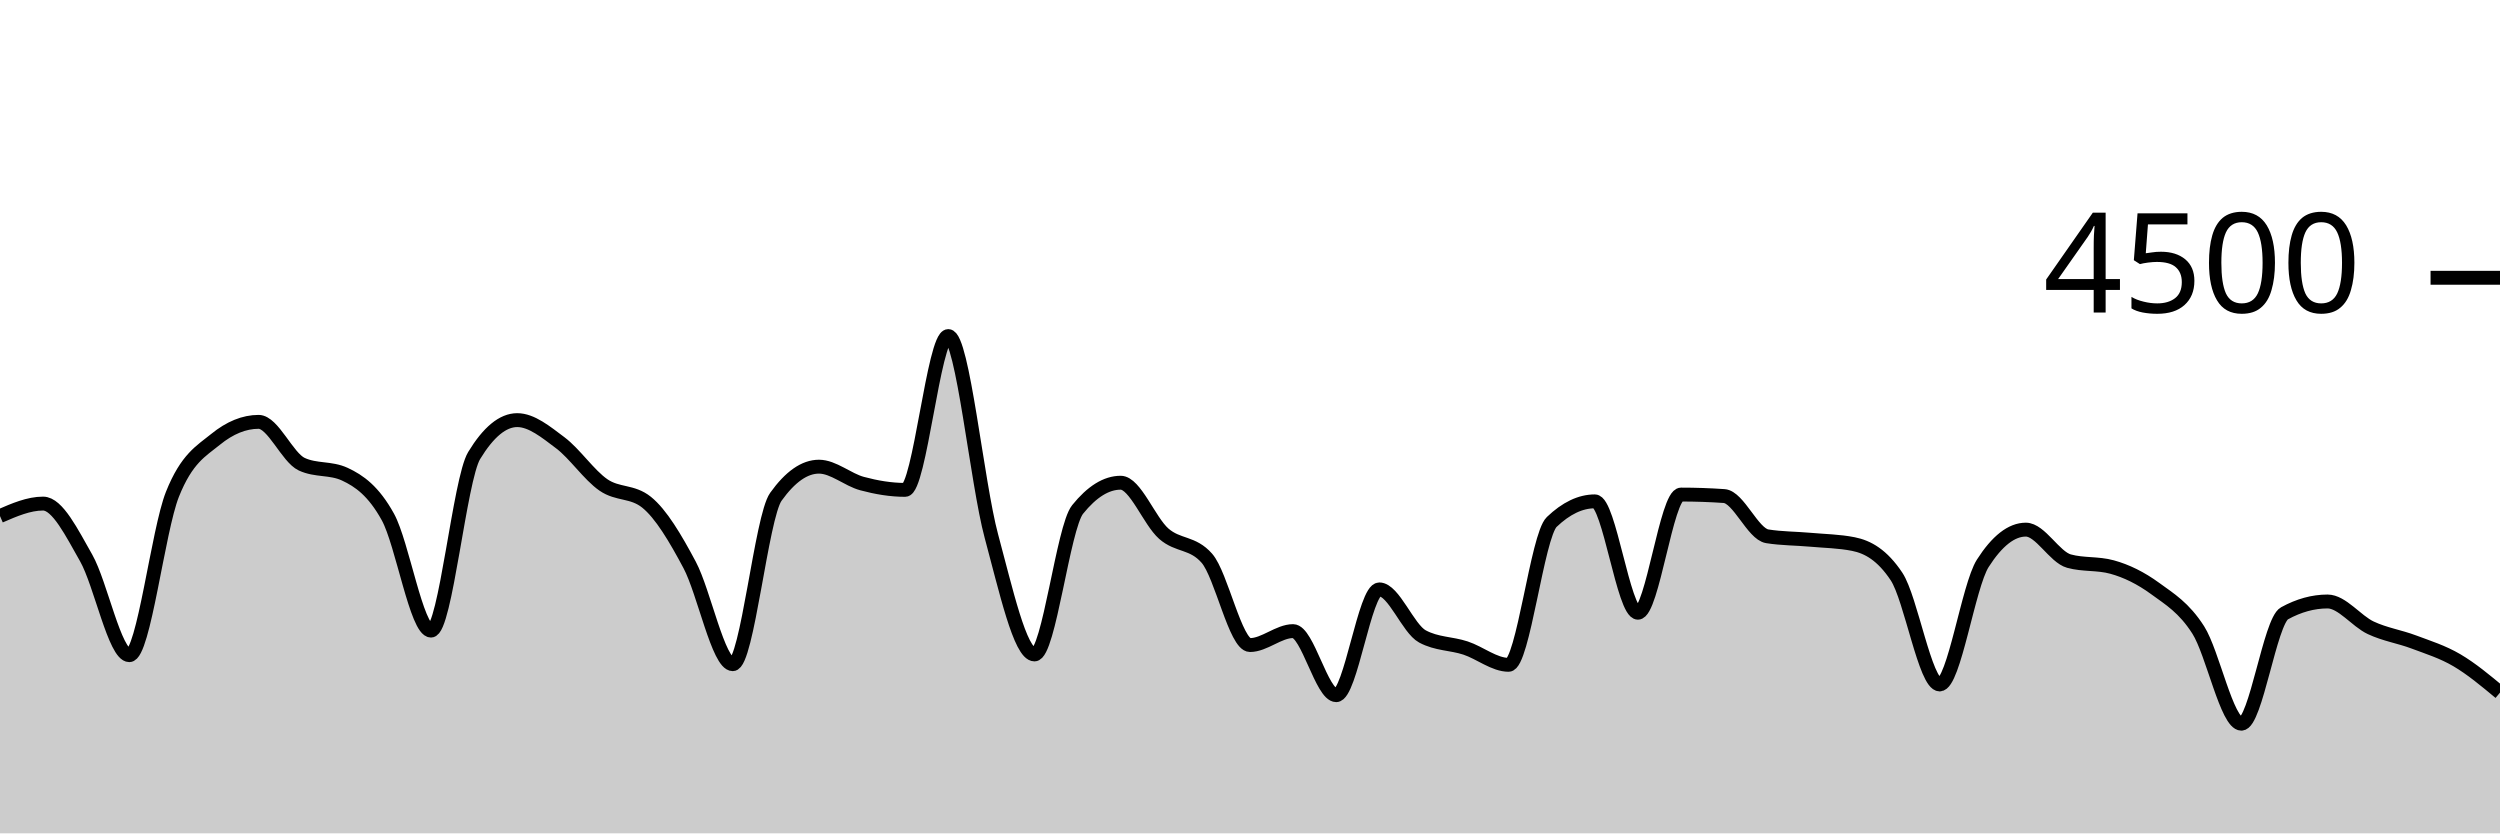
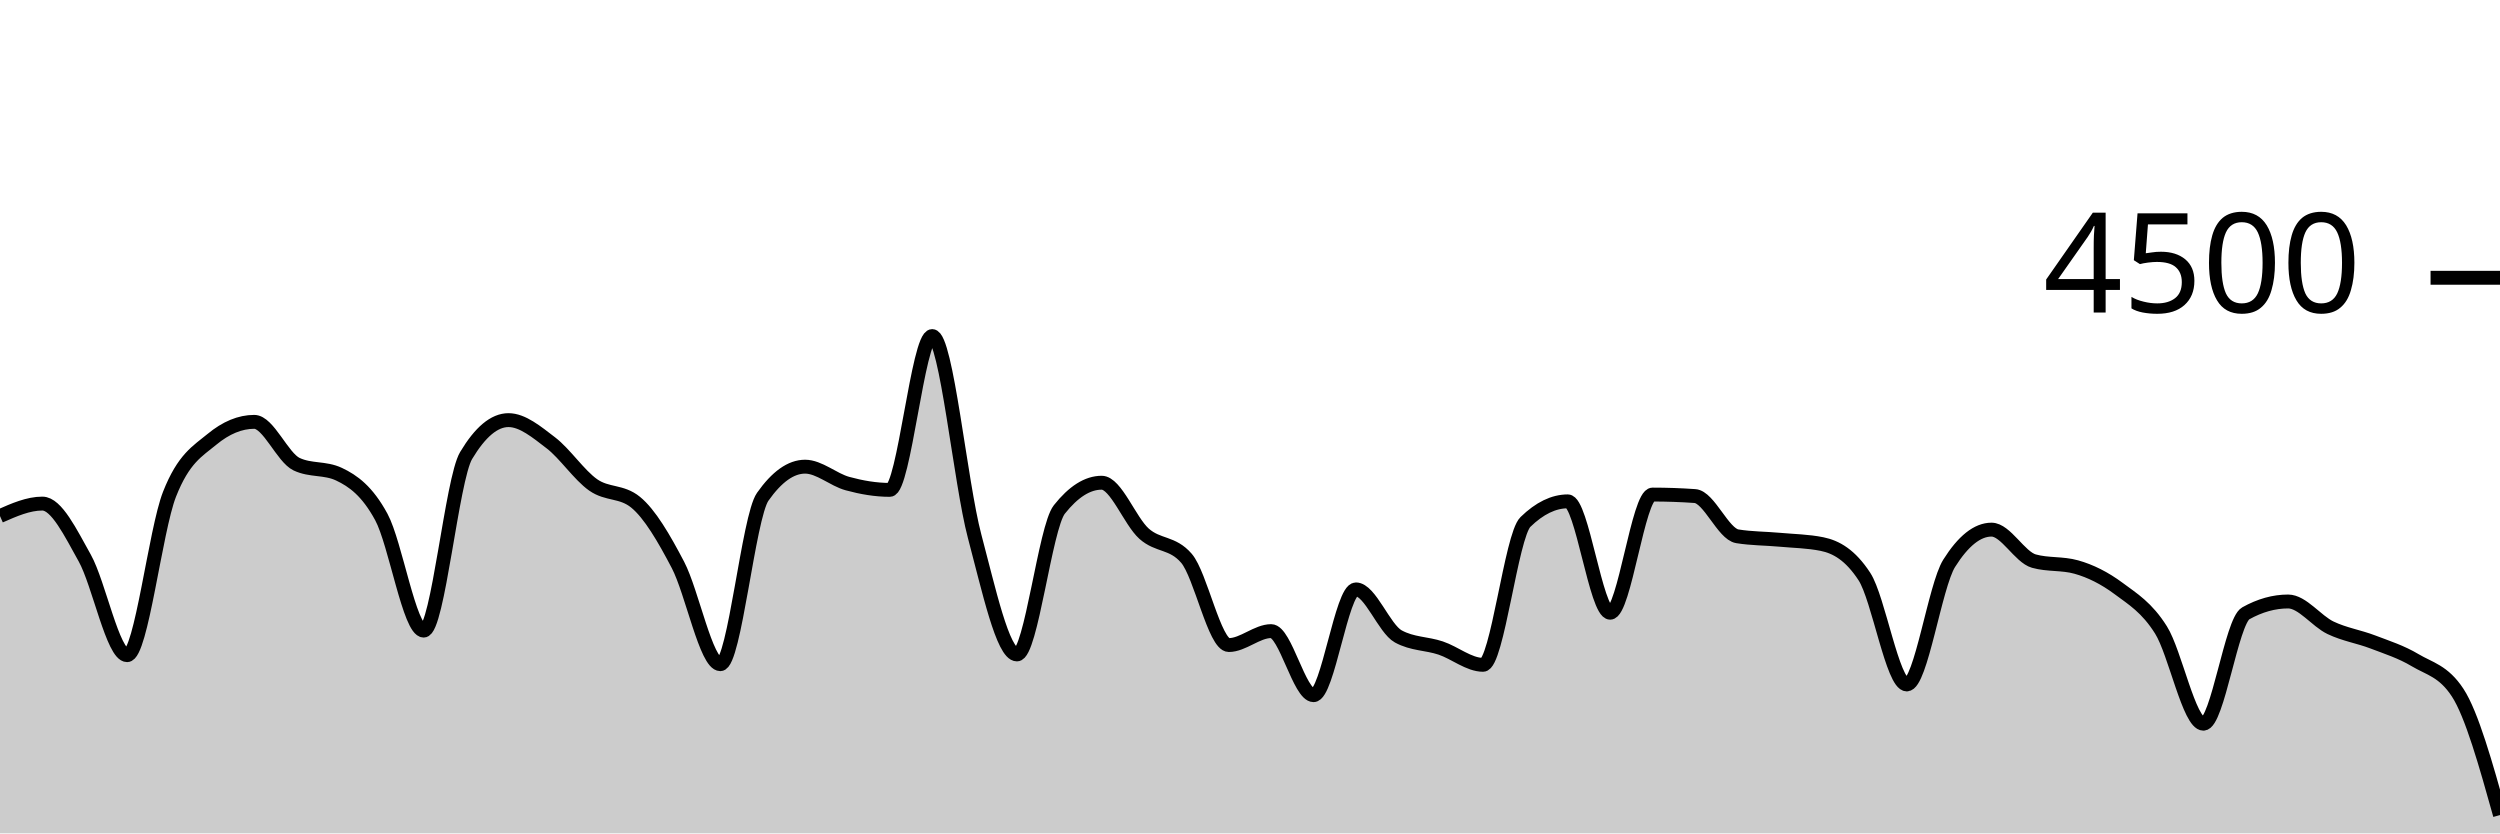
<svg xmlns="http://www.w3.org/2000/svg" viewBox="0 0 180 60">
  <g transform="translate(0,20)">
-     <path class="area" fill="rgba(0, 0, 0, 0.2)" d="M0,17.156C1.034,16.707,2.069,16.258,3.103,16.258C4.138,16.258,5.172,18.359,6.207,20.178C7.241,21.997,8.276,27.173,9.31,27.173C10.345,27.173,11.379,18.181,12.414,15.591C13.448,13.001,14.483,12.477,15.517,11.636C16.552,10.794,17.586,10.373,18.621,10.373C19.655,10.373,20.69,12.942,21.724,13.422C22.759,13.902,23.793,13.662,24.828,14.142C25.862,14.622,26.897,15.35,27.931,17.227C28.966,19.104,30,25.404,31.034,25.404C32.069,25.404,33.103,14.501,34.138,12.8C35.172,11.099,36.207,10.249,37.241,10.249C38.276,10.249,39.31,11.107,40.345,11.884C41.379,12.662,42.414,14.203,43.448,14.916C44.483,15.628,45.517,15.33,46.552,16.16C47.586,16.99,48.621,18.732,49.655,20.676C50.69,22.619,51.724,27.822,52.759,27.822C53.793,27.822,54.828,17.215,55.862,15.769C56.897,14.323,57.931,13.6,58.966,13.6C60,13.6,61.034,14.539,62.069,14.818C63.103,15.096,64.138,15.271,65.172,15.271C66.207,15.271,67.241,4.196,68.276,4.196C69.31,4.196,70.345,14.775,71.379,18.596C72.414,22.416,73.448,27.12,74.483,27.12C75.517,27.12,76.552,17.97,77.586,16.684C78.621,15.399,79.655,14.756,80.69,14.756C81.724,14.756,82.759,17.52,83.793,18.427C84.828,19.333,85.862,19.016,86.897,20.196C87.931,21.375,88.966,26.444,90,26.444C91.034,26.444,92.069,25.44,93.103,25.44C94.138,25.44,95.172,30.053,96.207,30.053C97.241,30.053,98.276,22.436,99.31,22.436C100.345,22.436,101.379,25.265,102.414,25.822C103.448,26.379,104.483,26.317,105.517,26.658C106.552,26.999,107.586,27.867,108.621,27.867C109.655,27.867,110.69,18.572,111.724,17.582C112.759,16.593,113.793,16.098,114.828,16.098C115.862,16.098,116.897,24.116,117.931,24.116C118.966,24.116,120,15.609,121.034,15.609C122.069,15.609,123.103,15.644,124.138,15.716C125.172,15.787,126.207,18.447,127.241,18.613C128.276,18.779,129.31,18.769,130.345,18.862C131.379,18.956,132.414,18.966,133.448,19.173C134.483,19.381,135.517,19.953,136.552,21.511C137.586,23.07,138.621,29.28,139.655,29.28C140.69,29.28,141.724,22.178,142.759,20.56C143.793,18.942,144.828,18.133,145.862,18.133C146.897,18.133,147.931,20.116,148.966,20.4C150,20.684,151.034,20.542,152.069,20.827C153.103,21.111,154.138,21.618,155.172,22.373C156.207,23.129,157.241,23.738,158.276,25.36C159.31,26.982,160.345,32.107,161.379,32.107C162.414,32.107,163.448,24.729,164.483,24.16C165.517,23.591,166.552,23.307,167.586,23.307C168.621,23.307,169.655,24.714,170.69,25.2C171.724,25.686,172.759,25.833,173.793,26.222C174.828,26.612,175.862,26.93,176.897,27.538C177.931,28.145,178.966,29.006,180,29.867L180,40C178.966,40,177.931,40,176.897,40C175.862,40,174.828,40,173.793,40C172.759,40,171.724,40,170.69,40C169.655,40,168.621,40,167.586,40C166.552,40,165.517,40,164.483,40C163.448,40,162.414,40,161.379,40C160.345,40,159.31,40,158.276,40C157.241,40,156.207,40,155.172,40C154.138,40,153.103,40,152.069,40C151.034,40,150,40,148.966,40C147.931,40,146.897,40,145.862,40C144.828,40,143.793,40,142.759,40C141.724,40,140.69,40,139.655,40C138.621,40,137.586,40,136.552,40C135.517,40,134.483,40,133.448,40C132.414,40,131.379,40,130.345,40C129.31,40,128.276,40,127.241,40C126.207,40,125.172,40,124.138,40C123.103,40,122.069,40,121.034,40C120,40,118.966,40,117.931,40C116.897,40,115.862,40,114.828,40C113.793,40,112.759,40,111.724,40C110.69,40,109.655,40,108.621,40C107.586,40,106.552,40,105.517,40C104.483,40,103.448,40,102.414,40C101.379,40,100.345,40,99.31,40C98.276,40,97.241,40,96.207,40C95.172,40,94.138,40,93.103,40C92.069,40,91.034,40,90,40C88.966,40,87.931,40,86.897,40C85.862,40,84.828,40,83.793,40C82.759,40,81.724,40,80.69,40C79.655,40,78.621,40,77.586,40C76.552,40,75.517,40,74.483,40C73.448,40,72.414,40,71.379,40C70.345,40,69.31,40,68.276,40C67.241,40,66.207,40,65.172,40C64.138,40,63.103,40,62.069,40C61.034,40,60,40,58.966,40C57.931,40,56.897,40,55.862,40C54.828,40,53.793,40,52.759,40C51.724,40,50.69,40,49.655,40C48.621,40,47.586,40,46.552,40C45.517,40,44.483,40,43.448,40C42.414,40,41.379,40,40.345,40C39.31,40,38.276,40,37.241,40C36.207,40,35.172,40,34.138,40C33.103,40,32.069,40,31.034,40C30,40,28.966,40,27.931,40C26.897,40,25.862,40,24.828,40C23.793,40,22.759,40,21.724,40C20.69,40,19.655,40,18.621,40C17.586,40,16.552,40,15.517,40C14.483,40,13.448,40,12.414,40C11.379,40,10.345,40,9.31,40C8.276,40,7.241,40,6.207,40C5.172,40,4.138,40,3.103,40C2.069,40,1.034,40,0,40Z" />
-     <path class="line" stroke="black" fill="none" d="M0,17.156C1.034,16.707,2.069,16.258,3.103,16.258C4.138,16.258,5.172,18.359,6.207,20.178C7.241,21.997,8.276,27.173,9.31,27.173C10.345,27.173,11.379,18.181,12.414,15.591C13.448,13.001,14.483,12.477,15.517,11.636C16.552,10.794,17.586,10.373,18.621,10.373C19.655,10.373,20.69,12.942,21.724,13.422C22.759,13.902,23.793,13.662,24.828,14.142C25.862,14.622,26.897,15.35,27.931,17.227C28.966,19.104,30,25.404,31.034,25.404C32.069,25.404,33.103,14.501,34.138,12.8C35.172,11.099,36.207,10.249,37.241,10.249C38.276,10.249,39.31,11.107,40.345,11.884C41.379,12.662,42.414,14.203,43.448,14.916C44.483,15.628,45.517,15.33,46.552,16.16C47.586,16.99,48.621,18.732,49.655,20.676C50.69,22.619,51.724,27.822,52.759,27.822C53.793,27.822,54.828,17.215,55.862,15.769C56.897,14.323,57.931,13.6,58.966,13.6C60,13.6,61.034,14.539,62.069,14.818C63.103,15.096,64.138,15.271,65.172,15.271C66.207,15.271,67.241,4.196,68.276,4.196C69.31,4.196,70.345,14.775,71.379,18.596C72.414,22.416,73.448,27.12,74.483,27.12C75.517,27.12,76.552,17.97,77.586,16.684C78.621,15.399,79.655,14.756,80.69,14.756C81.724,14.756,82.759,17.52,83.793,18.427C84.828,19.333,85.862,19.016,86.897,20.196C87.931,21.375,88.966,26.444,90,26.444C91.034,26.444,92.069,25.44,93.103,25.44C94.138,25.44,95.172,30.053,96.207,30.053C97.241,30.053,98.276,22.436,99.31,22.436C100.345,22.436,101.379,25.265,102.414,25.822C103.448,26.379,104.483,26.317,105.517,26.658C106.552,26.999,107.586,27.867,108.621,27.867C109.655,27.867,110.69,18.572,111.724,17.582C112.759,16.593,113.793,16.098,114.828,16.098C115.862,16.098,116.897,24.116,117.931,24.116C118.966,24.116,120,15.609,121.034,15.609C122.069,15.609,123.103,15.644,124.138,15.716C125.172,15.787,126.207,18.447,127.241,18.613C128.276,18.779,129.31,18.769,130.345,18.862C131.379,18.956,132.414,18.966,133.448,19.173C134.483,19.381,135.517,19.953,136.552,21.511C137.586,23.07,138.621,29.28,139.655,29.28C140.69,29.28,141.724,22.178,142.759,20.56C143.793,18.942,144.828,18.133,145.862,18.133C146.897,18.133,147.931,20.116,148.966,20.4C150,20.684,151.034,20.542,152.069,20.827C153.103,21.111,154.138,21.618,155.172,22.373C156.207,23.129,157.241,23.738,158.276,25.36C159.31,26.982,160.345,32.107,161.379,32.107C162.414,32.107,163.448,24.729,164.483,24.16C165.517,23.591,166.552,23.307,167.586,23.307C168.621,23.307,169.655,24.714,170.69,25.2C171.724,25.686,172.759,25.833,173.793,26.222C174.828,26.612,175.862,26.93,176.897,27.538C177.931,28.145,178.966,29.006,180,29.867" />
+     <path class="area" fill="rgba(0, 0, 0, 0.2)" d="M0,17.156C1.017,16.707,2.034,16.258,3.051,16.258C4.068,16.258,5.085,18.359,6.102,20.178C7.119,21.997,8.136,27.173,9.153,27.173C10.169,27.173,11.186,18.181,12.203,15.591C13.22,13.001,14.237,12.477,15.254,11.636C16.271,10.794,17.288,10.373,18.305,10.373C19.322,10.373,20.339,12.942,21.356,13.422C22.373,13.902,23.39,13.662,24.407,14.142C25.424,14.622,26.441,15.35,27.458,17.227C28.475,19.104,29.492,25.404,30.508,25.404C31.525,25.404,32.542,14.501,33.559,12.8C34.576,11.099,35.593,10.249,36.61,10.249C37.627,10.249,38.644,11.107,39.661,11.884C40.678,12.662,41.695,14.203,42.712,14.916C43.729,15.628,44.746,15.33,45.763,16.16C46.78,16.99,47.797,18.732,48.814,20.676C49.831,22.619,50.847,27.822,51.864,27.822C52.881,27.822,53.898,17.215,54.915,15.769C55.932,14.323,56.949,13.6,57.966,13.6C58.983,13.6,60,14.539,61.017,14.818C62.034,15.096,63.051,15.271,64.068,15.271C65.085,15.271,66.102,4.196,67.119,4.196C68.136,4.196,69.153,14.775,70.169,18.596C71.186,22.416,72.203,27.12,73.22,27.12C74.237,27.12,75.254,17.97,76.271,16.684C77.288,15.399,78.305,14.756,79.322,14.756C80.339,14.756,81.356,17.52,82.373,18.427C83.39,19.333,84.407,19.016,85.424,20.196C86.441,21.375,87.458,26.444,88.475,26.444C89.492,26.444,90.508,25.44,91.525,25.44C92.542,25.44,93.559,30.053,94.576,30.053C95.593,30.053,96.61,22.436,97.627,22.436C98.644,22.436,99.661,25.265,100.678,25.822C101.695,26.379,102.712,26.317,103.729,26.658C104.746,26.999,105.763,27.867,106.78,27.867C107.797,27.867,108.814,18.572,109.831,17.582C110.847,16.593,111.864,16.098,112.881,16.098C113.898,16.098,114.915,24.116,115.932,24.116C116.949,24.116,117.966,15.609,118.983,15.609C120,15.609,121.017,15.644,122.034,15.716C123.051,15.787,124.068,18.447,125.085,18.613C126.102,18.779,127.119,18.769,128.136,18.862C129.153,18.956,130.169,18.966,131.186,19.173C132.203,19.381,133.22,19.953,134.237,21.511C135.254,23.07,136.271,29.28,137.288,29.28C138.305,29.28,139.322,22.178,140.339,20.56C141.356,18.942,142.373,18.133,143.39,18.133C144.407,18.133,145.424,20.116,146.441,20.4C147.458,20.684,148.475,20.542,149.492,20.827C150.508,21.111,151.525,21.618,152.542,22.373C153.559,23.129,154.576,23.738,155.593,25.36C156.61,26.982,157.627,32.107,158.644,32.107C159.661,32.107,160.678,24.729,161.695,24.16C162.712,23.591,163.729,23.307,164.746,23.307C165.763,23.307,166.78,24.714,167.797,25.2C168.814,25.686,169.831,25.833,170.847,26.222C171.864,26.612,172.881,26.93,173.898,27.538C174.915,28.145,175.932,28.314,176.949,29.867C177.966,31.419,178.983,35.052,180,38.684L180,40C178.983,40,177.966,40,176.949,40C175.932,40,174.915,40,173.898,40C172.881,40,171.864,40,170.847,40C169.831,40,168.814,40,167.797,40C166.78,40,165.763,40,164.746,40C163.729,40,162.712,40,161.695,40C160.678,40,159.661,40,158.644,40C157.627,40,156.61,40,155.593,40C154.576,40,153.559,40,152.542,40C151.525,40,150.508,40,149.492,40C148.475,40,147.458,40,146.441,40C145.424,40,144.407,40,143.39,40C142.373,40,141.356,40,140.339,40C139.322,40,138.305,40,137.288,40C136.271,40,135.254,40,134.237,40C133.22,40,132.203,40,131.186,40C130.169,40,129.153,40,128.136,40C127.119,40,126.102,40,125.085,40C124.068,40,123.051,40,122.034,40C121.017,40,120,40,118.983,40C117.966,40,116.949,40,115.932,40C114.915,40,113.898,40,112.881,40C111.864,40,110.847,40,109.831,40C108.814,40,107.797,40,106.78,40C105.763,40,104.746,40,103.729,40C102.712,40,101.695,40,100.678,40C99.661,40,98.644,40,97.627,40C96.61,40,95.593,40,94.576,40C93.559,40,92.542,40,91.525,40C90.508,40,89.492,40,88.475,40C87.458,40,86.441,40,85.424,40C84.407,40,83.39,40,82.373,40C81.356,40,80.339,40,79.322,40C78.305,40,77.288,40,76.271,40C75.254,40,74.237,40,73.22,40C72.203,40,71.186,40,70.169,40C69.153,40,68.136,40,67.119,40C66.102,40,65.085,40,64.068,40C63.051,40,62.034,40,61.017,40C60,40,58.983,40,57.966,40C56.949,40,55.932,40,54.915,40C53.898,40,52.881,40,51.864,40C50.847,40,49.831,40,48.814,40C47.797,40,46.78,40,45.763,40C44.746,40,43.729,40,42.712,40C41.695,40,40.678,40,39.661,40C38.644,40,37.627,40,36.61,40C35.593,40,34.576,40,33.559,40C32.542,40,31.525,40,30.508,40C29.492,40,28.475,40,27.458,40C26.441,40,25.424,40,24.407,40C23.39,40,22.373,40,21.356,40C20.339,40,19.322,40,18.305,40C17.288,40,16.271,40,15.254,40C14.237,40,13.22,40,12.203,40C11.186,40,10.169,40,9.153,40C8.136,40,7.119,40,6.102,40C5.085,40,4.068,40,3.051,40C2.034,40,1.017,40,0,40Z" />
+     <path class="line" stroke="black" fill="none" d="M0,17.156C1.017,16.707,2.034,16.258,3.051,16.258C4.068,16.258,5.085,18.359,6.102,20.178C7.119,21.997,8.136,27.173,9.153,27.173C10.169,27.173,11.186,18.181,12.203,15.591C13.22,13.001,14.237,12.477,15.254,11.636C16.271,10.794,17.288,10.373,18.305,10.373C19.322,10.373,20.339,12.942,21.356,13.422C22.373,13.902,23.39,13.662,24.407,14.142C25.424,14.622,26.441,15.35,27.458,17.227C28.475,19.104,29.492,25.404,30.508,25.404C31.525,25.404,32.542,14.501,33.559,12.8C34.576,11.099,35.593,10.249,36.61,10.249C37.627,10.249,38.644,11.107,39.661,11.884C40.678,12.662,41.695,14.203,42.712,14.916C43.729,15.628,44.746,15.33,45.763,16.16C46.78,16.99,47.797,18.732,48.814,20.676C49.831,22.619,50.847,27.822,51.864,27.822C52.881,27.822,53.898,17.215,54.915,15.769C55.932,14.323,56.949,13.6,57.966,13.6C58.983,13.6,60,14.539,61.017,14.818C62.034,15.096,63.051,15.271,64.068,15.271C65.085,15.271,66.102,4.196,67.119,4.196C68.136,4.196,69.153,14.775,70.169,18.596C71.186,22.416,72.203,27.12,73.22,27.12C74.237,27.12,75.254,17.97,76.271,16.684C77.288,15.399,78.305,14.756,79.322,14.756C80.339,14.756,81.356,17.52,82.373,18.427C83.39,19.333,84.407,19.016,85.424,20.196C86.441,21.375,87.458,26.444,88.475,26.444C89.492,26.444,90.508,25.44,91.525,25.44C92.542,25.44,93.559,30.053,94.576,30.053C95.593,30.053,96.61,22.436,97.627,22.436C98.644,22.436,99.661,25.265,100.678,25.822C101.695,26.379,102.712,26.317,103.729,26.658C104.746,26.999,105.763,27.867,106.78,27.867C107.797,27.867,108.814,18.572,109.831,17.582C110.847,16.593,111.864,16.098,112.881,16.098C113.898,16.098,114.915,24.116,115.932,24.116C116.949,24.116,117.966,15.609,118.983,15.609C120,15.609,121.017,15.644,122.034,15.716C123.051,15.787,124.068,18.447,125.085,18.613C126.102,18.779,127.119,18.769,128.136,18.862C129.153,18.956,130.169,18.966,131.186,19.173C132.203,19.381,133.22,19.953,134.237,21.511C135.254,23.07,136.271,29.28,137.288,29.28C138.305,29.28,139.322,22.178,140.339,20.56C141.356,18.942,142.373,18.133,143.39,18.133C144.407,18.133,145.424,20.116,146.441,20.4C147.458,20.684,148.475,20.542,149.492,20.827C150.508,21.111,151.525,21.618,152.542,22.373C153.559,23.129,154.576,23.738,155.593,25.36C156.61,26.982,157.627,32.107,158.644,32.107C159.661,32.107,160.678,24.729,161.695,24.16C162.712,23.591,163.729,23.307,164.746,23.307C165.763,23.307,166.78,24.714,167.797,25.2C168.814,25.686,169.831,25.833,170.847,26.222C171.864,26.612,172.881,26.93,173.898,27.538C174.915,28.145,175.932,28.314,176.949,29.867C177.966,31.419,178.983,35.052,180,38.684" />
    <path class="axis-ceiling" stroke-width="1" stroke="black" fill="none" d="M175,0L180,0" />
    <text class="axis-ceiling-label" font-family="sans-serif" text-anchor="end" font-size="10px" x="170" y="2.5">4500</text>
  </g>
</svg>
